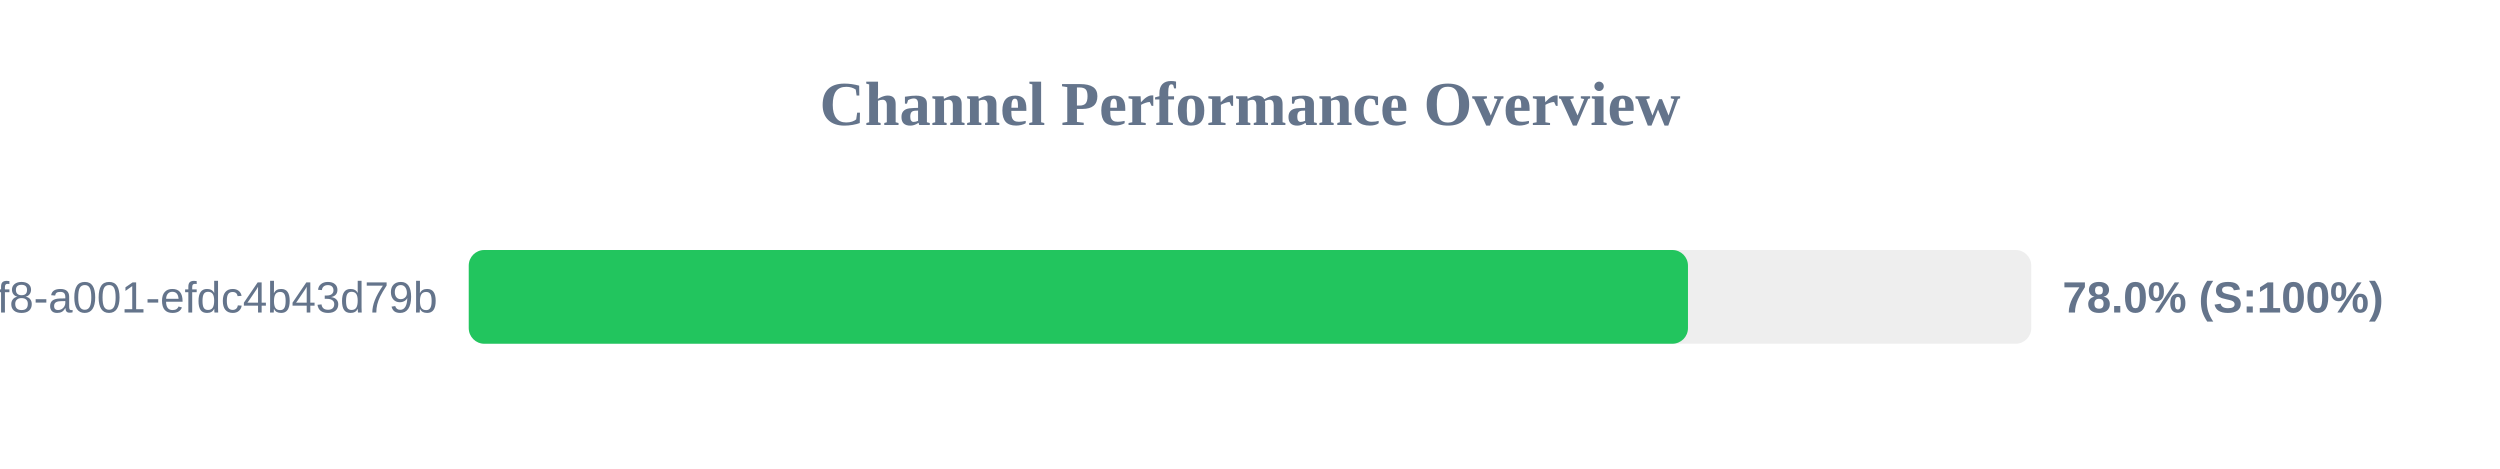
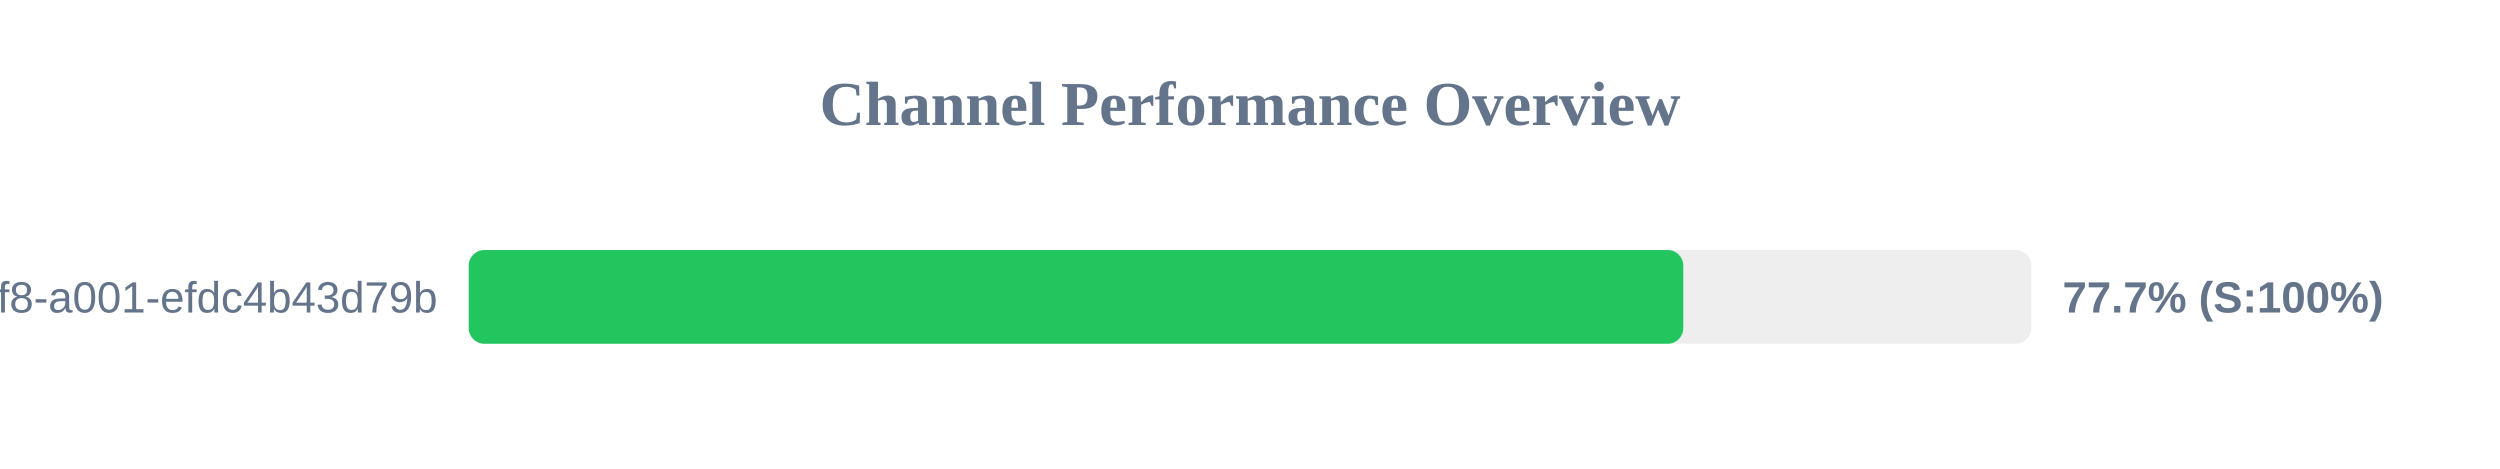
<svg xmlns="http://www.w3.org/2000/svg" width="800" height="150" version="1.1">
  <style>
        .row { font: 14px Arial; fill: #64748b; }
        .score { font: bold 14px Arial; fill: #64748b; }
    </style>
  <text x="400" y="40" text-anchor="middle" font-size="20px" font-weight="bold" fill="#64748b">Channel Performance Overview</text>
  <rect x="150" y="80" width="500" height="30" fill="#eee" rx="5" />
-   <rect x="150" y="80" width="390.15" height="30" fill="#22c55e" rx="5" />
+   <rect x="150" y="80" width="388.65" height="30" fill="#22c55e" rx="5" />
  <text x="140" y="100" text-anchor="end" class="row">?uuid=1fdb6b30-5371-4ff8-a001-efdc4b43d79b</text>
-   <text x="660" y="100" text-anchor="start" class="score">78.0% (S:100%)</text>
+   <text x="660" y="100" text-anchor="start" class="score">77.7% (S:100%)</text>
</svg>
